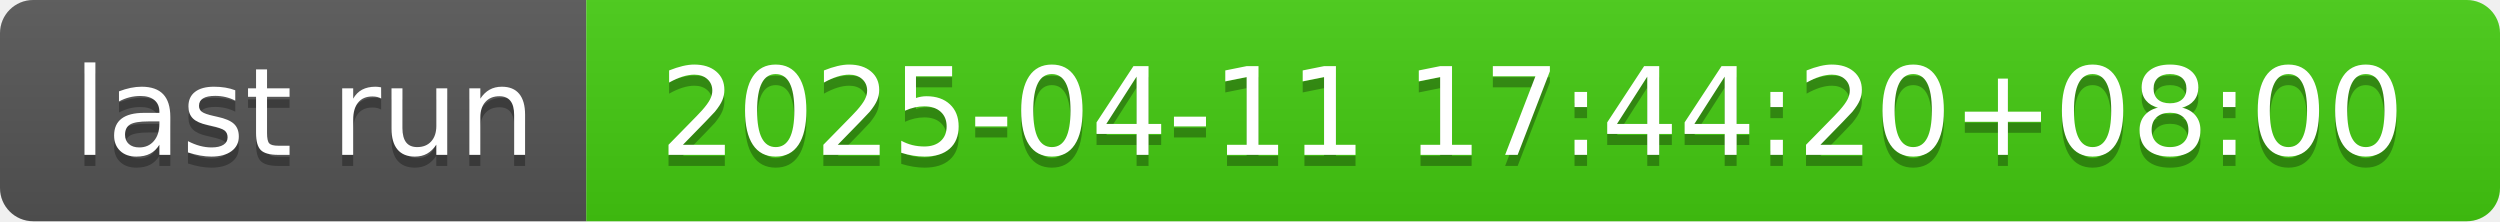
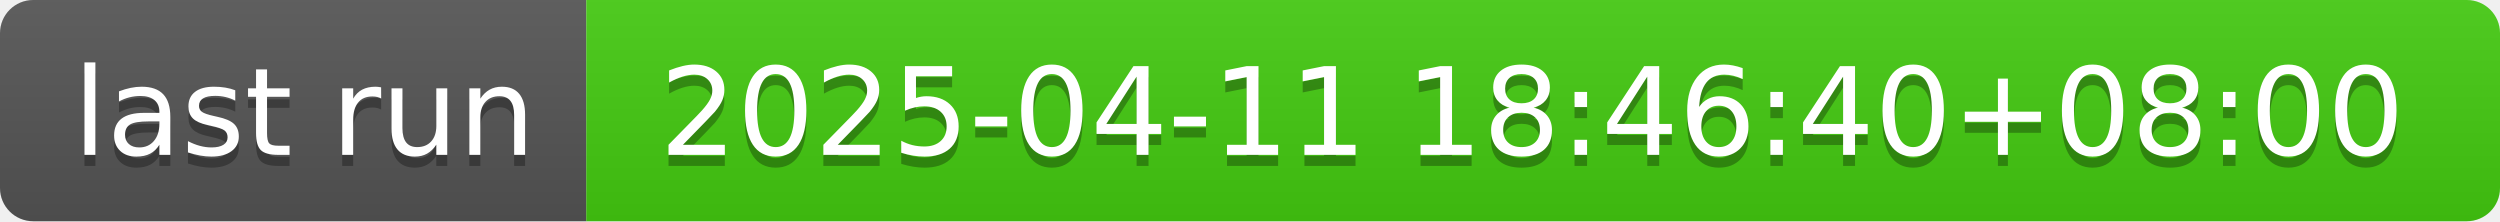
- <svg xmlns="http://www.w3.org/2000/svg" width="226" height="20" role="img" aria-label="last run: 2025-04-11 17:44:20+08:00">
+ <svg xmlns="http://www.w3.org/2000/svg" width="226" height="20" role="img" aria-label="last run: 2025-04-11 18:46:40+08:00">
  <linearGradient id="s" x2="0" y2="100%">
    <stop offset="0" stop-color="#bbb" stop-opacity=".1" />
    <stop offset="1" stop-opacity=".1" />
  </linearGradient>
  <clipPath id="r">
    <rect width="226" height="20" rx="3" fill="#fff" />
  </clipPath>
  <g clip-path="url(#r)">
    <rect width="53" height="20" fill="#555" />
    <rect x="53" width="173" height="20" fill="#4c1" />
    <rect width="226" height="20" fill="url(#s)" />
  </g>
  <g fill="#fff" text-anchor="middle" font-family="Verdana,Geneva,DejaVu Sans,sans-serif" text-rendering="geometricPrecision" font-size="110">
    <text aria-hidden="true" x="275" y="150" fill="#010101" fill-opacity=".3" transform="scale(.1)" textLength="430">last run</text>
    <text x="275" y="140" transform="scale(.1)" fill="#fff" textLength="430">last run</text>
-     <text aria-hidden="true" x="1385" y="150" fill="#010101" fill-opacity=".3" transform="scale(.1)" textLength="1630">2025-04-11 17:44:20+08:00</text>
-     <text x="1385" y="140" transform="scale(.1)" fill="#fff" textLength="1630">2025-04-11 17:44:20+08:00</text>
+     <text aria-hidden="true" x="1385" y="150" fill="#010101" fill-opacity=".3" transform="scale(.1)" textLength="1630">2025-04-11 18:46:40+08:00</text>
+     <text x="1385" y="140" transform="scale(.1)" fill="#fff" textLength="1630">2025-04-11 18:46:40+08:00</text>
  </g>
</svg>
